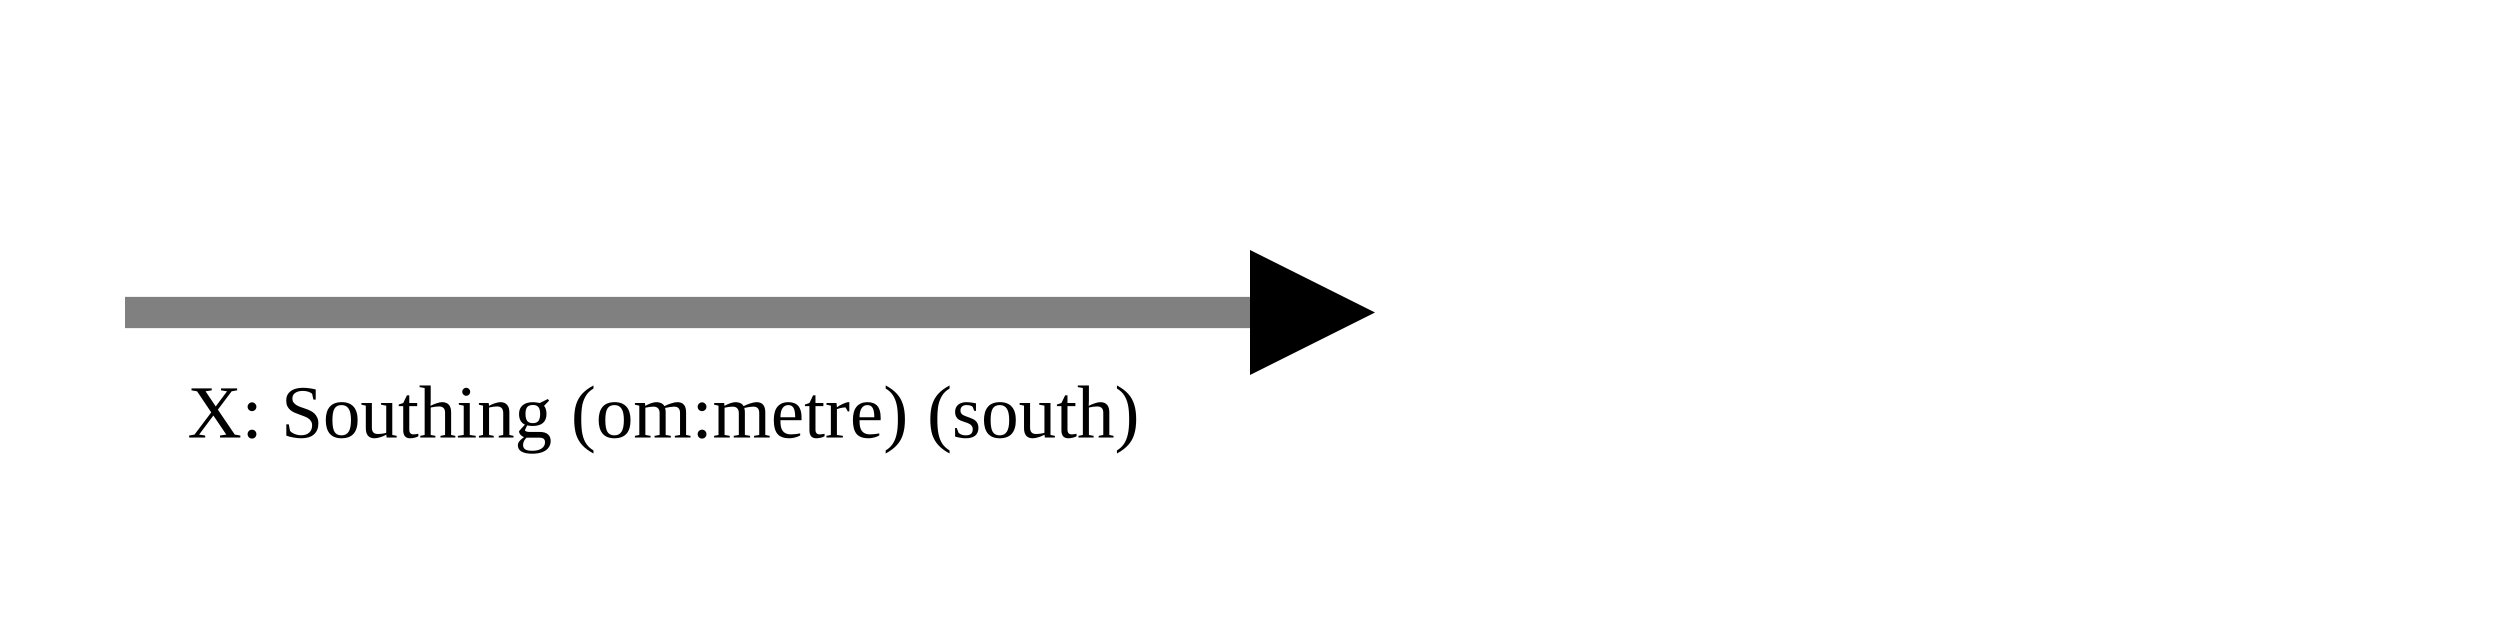
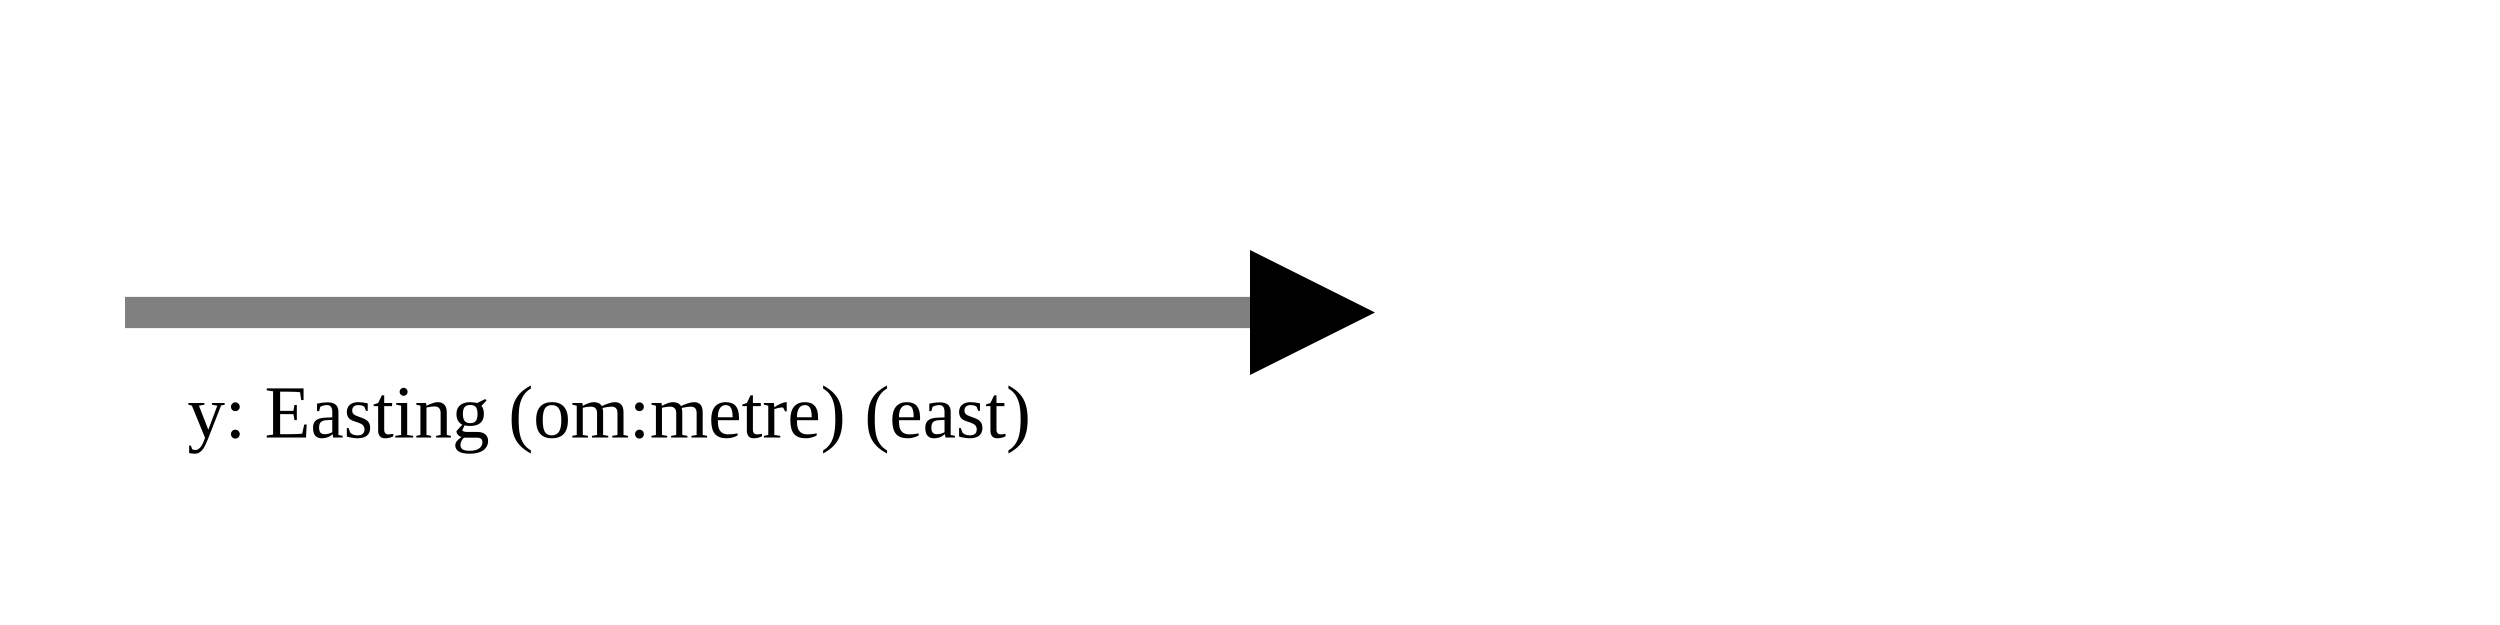
<svg xmlns="http://www.w3.org/2000/svg" version="1.1" width="400" height="100" viewbox="0 0 275 100">
  <defs>
    <marker id="arrowhead" markerWidth="10" markerHeight="7" refX="0" refY="2" orient="auto">
      <polygon points="0 0, 4 2, 0 4" />
    </marker>
  </defs>
  <line x1="20" y1="50" x2="200" y2="50" stroke="gray" stroke-width="5" marker-end="url(#arrowhead)" />
-   <text x="30" y="70" class="small">X: Southing (om:metre) (south)</text>
+   <text x="30" y="70" class="small">y: Easting (om:metre) (east)</text>
</svg>
